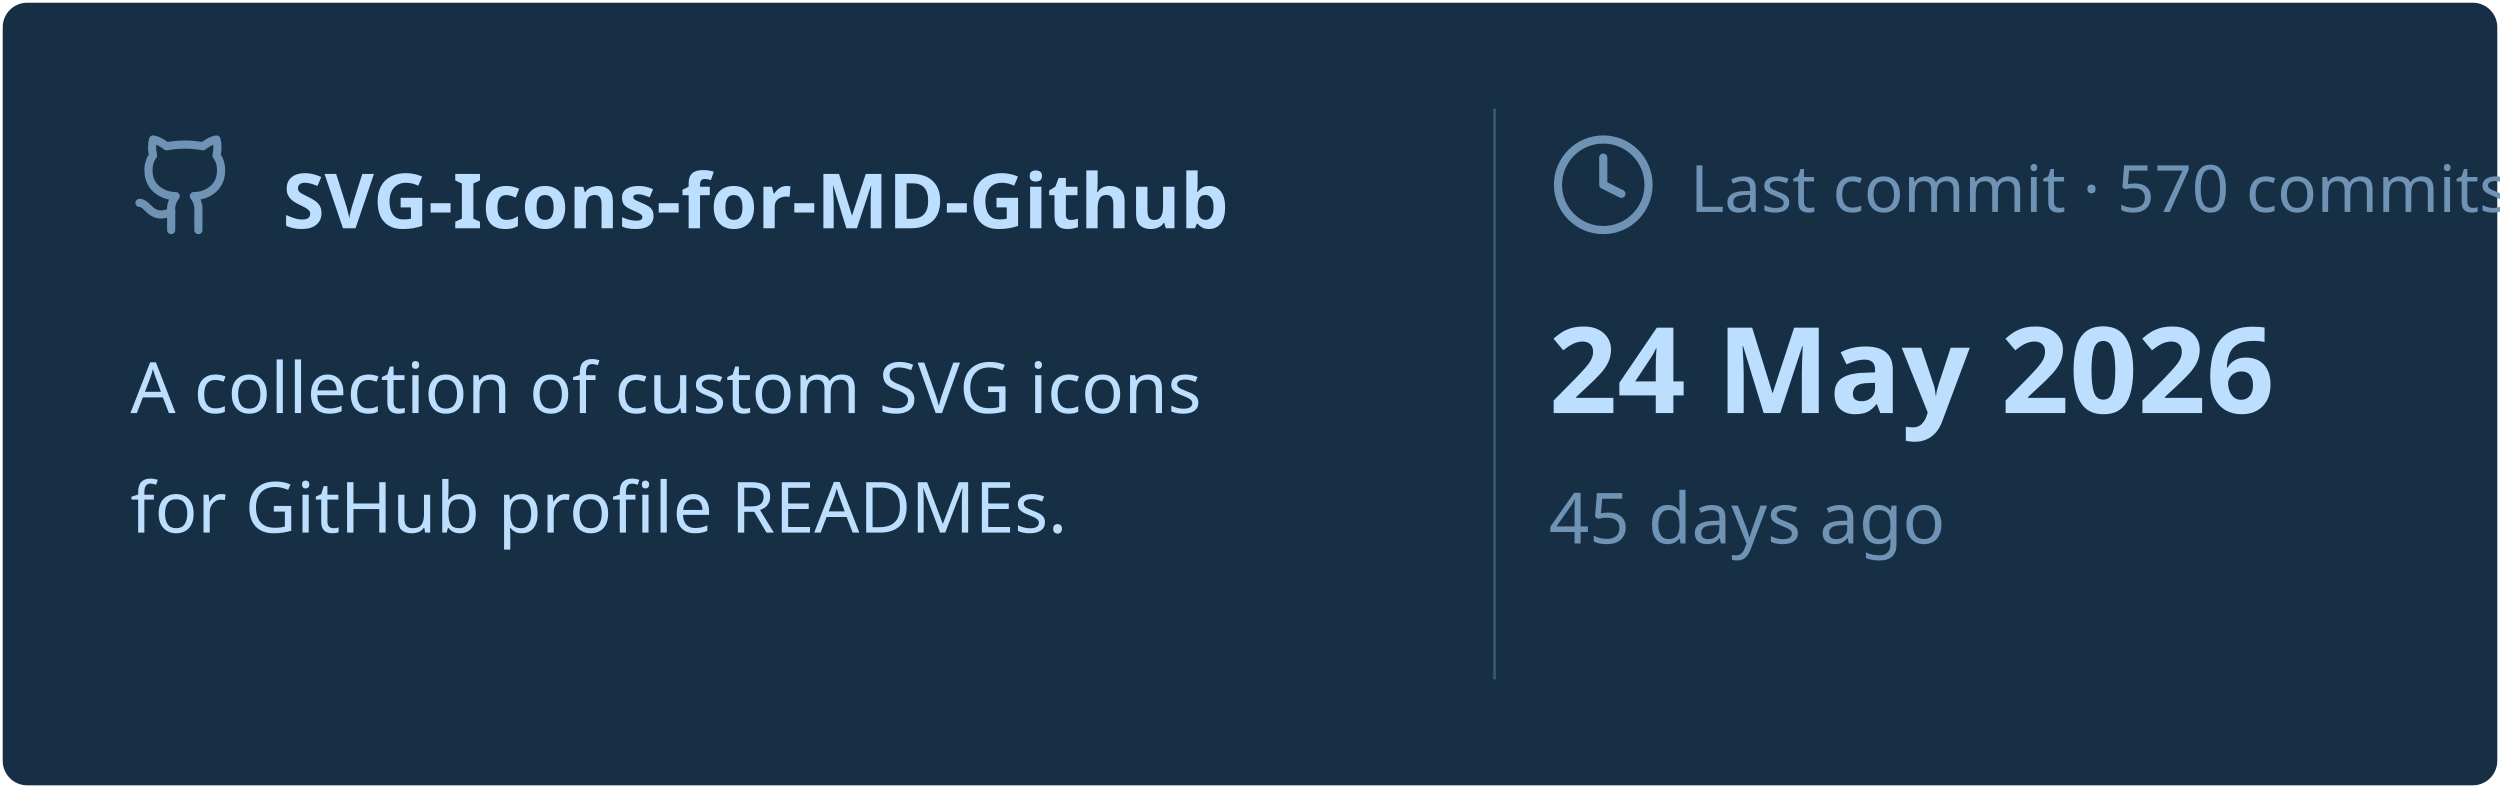
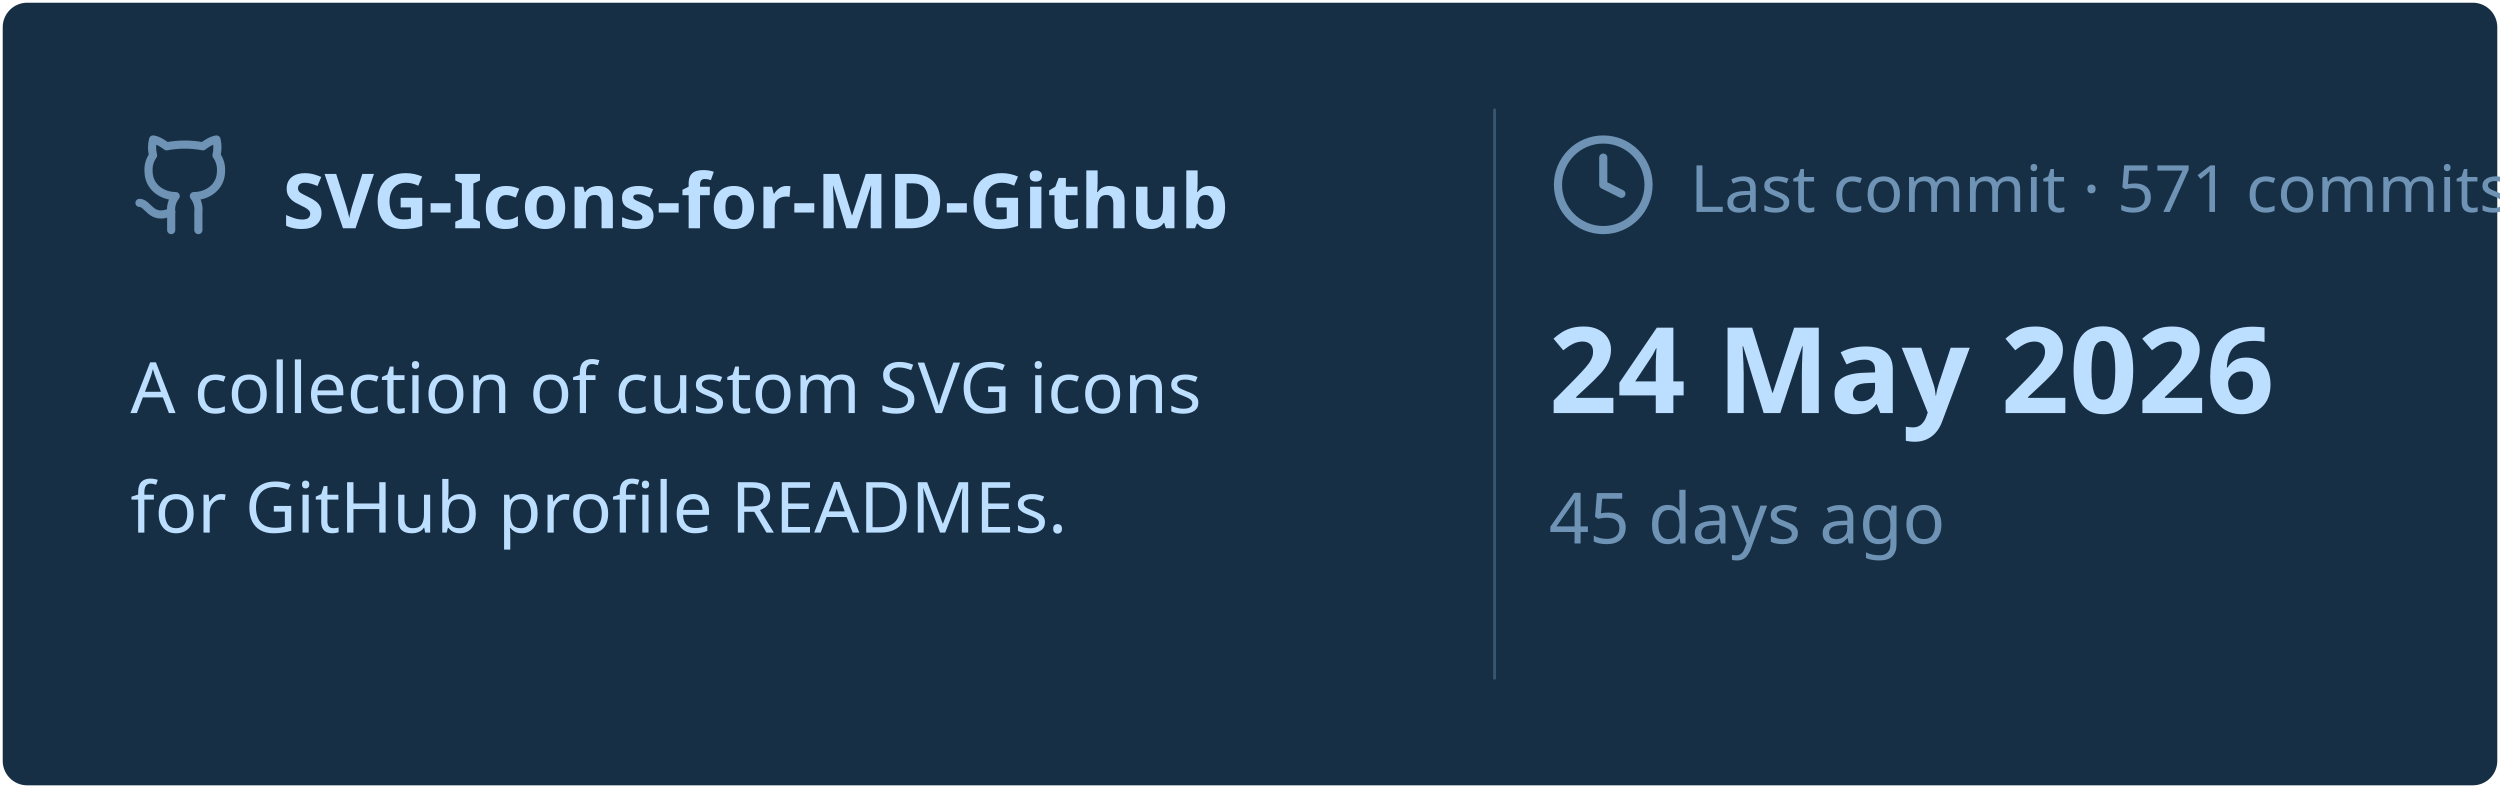
<svg xmlns="http://www.w3.org/2000/svg" viewBox="0 0 460 145" width="460px" height="145px">
  <rect stroke="#000000" stroke-opacity="0" fill="#172F45" rx="4.5" x="0.5" y="0.5" width="459" height="144" />
  <g transform="translate(24, 42)">
    <svg x="0" y="-18" width="20" height="20" viewBox="0 0 24 24" fill="none" stroke="#6E93B5" stroke-width="1.8" stroke-linecap="round" stroke-linejoin="round">
      <path d="M15 22v-4a4.8 4.8 0 0 0-1-3.5c3 0 6-2 6-5.5.08-1.25-.27-2.48-1-3.5.28-1.15.28-2.35 0-3.5 0 0-1 0-3 1.5-2.64-.5-5.36-.5-8 0C6 2 5 2 5 2c-.3 1.15-.3 2.35 0 3.5A5.403 5.403 0 0 0 4 9c0 3.5 3 5.5 6 5.5-.39.49-.68 1.05-.85 1.65-.17.6-.22 1.23-.15 1.85v4" />
      <path d="M9 18c-4.51 2-5-2-7-2" />
    </svg>
    <text x="28" y="0" font-family="&quot;Segoe UI&quot;, Ubuntu, sans-serif" font-size="14" font-weight="700" fill="#BDDFFF">SVG-Icons-for-MD-Github</text>
  </g>
  <text x="24" y="76" font-family="&quot;Segoe UI&quot;, Ubuntu, sans-serif" font-size="13" font-weight="400" fill="#BDDFFF">A collection of custom SVG icons</text>
  <text x="24" y="98" font-family="&quot;Segoe UI&quot;, Ubuntu, sans-serif" font-size="13" font-weight="400" fill="#BDDFFF">for GitHub profile READMEs.</text>
  <line x1="275" y1="20" x2="275" y2="125" stroke="#6E93B5" stroke-width="0.5" stroke-opacity="0.4" />
  <svg x="285" y="24" width="20" height="20" viewBox="0 0 24 24" fill="none" stroke="#6E93B5" stroke-width="1.8" stroke-linecap="round" stroke-linejoin="round">
    <circle cx="12" cy="12" r="10" />
    <polyline points="12 6 12 12 16 14" />
  </svg>
-   <text x="311" y="39" font-family="&quot;Segoe UI&quot;, Ubuntu, sans-serif" font-size="12" font-weight="400" fill="#6E93B5">Last commit · 570 commits</text>
+   <text x="311" y="39" font-family="&quot;Segoe UI&quot;, Ubuntu, sans-serif" font-size="12" font-weight="400" fill="#6E93B5">Last commit · 571 commits</text>
  <text x="285" y="76" font-family="&quot;Segoe UI&quot;, Ubuntu, sans-serif" font-size="22" font-weight="700" fill="#BDDFFF">24 May 2026</text>
  <text x="285" y="100" font-family="&quot;Segoe UI&quot;, Ubuntu, sans-serif" font-size="13" font-weight="400" fill="#6E93B5">45 days ago</text>
</svg>
